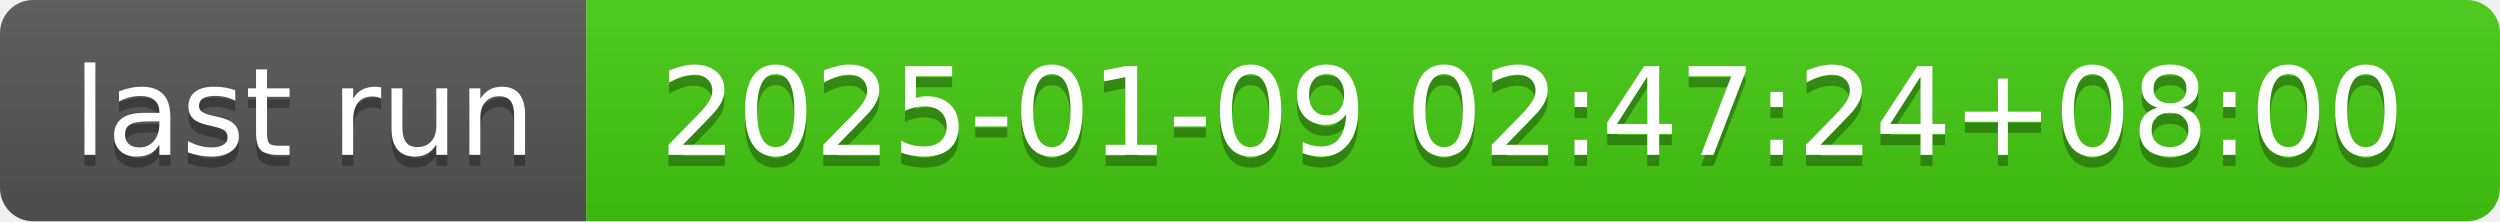
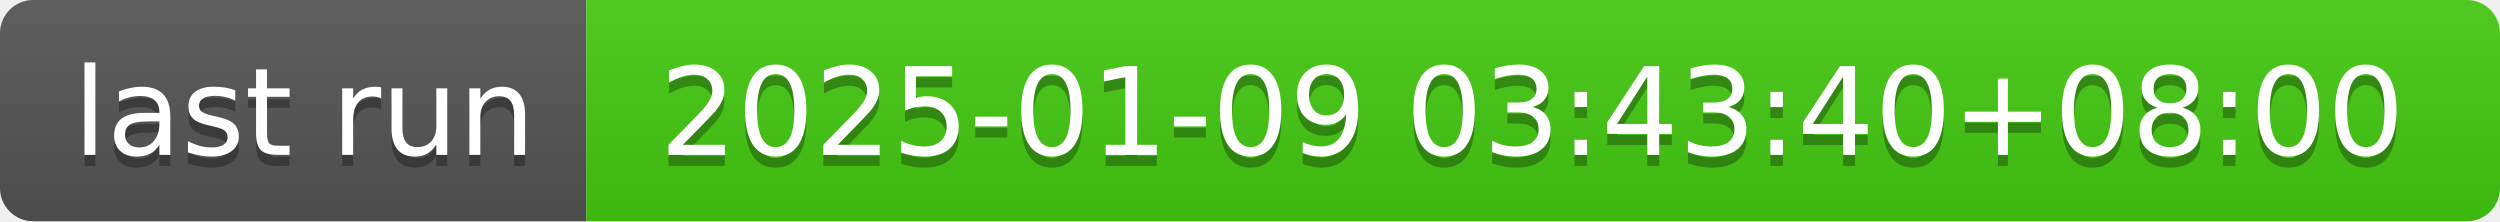
- <svg xmlns="http://www.w3.org/2000/svg" width="226" height="20" role="img" aria-label="last run: 2025-01-09 02:47:24+08:00">
+ <svg xmlns="http://www.w3.org/2000/svg" width="226" height="20" role="img" aria-label="last run: 2025-01-09 03:43:40+08:00">
  <linearGradient id="s" x2="0" y2="100%">
    <stop offset="0" stop-color="#bbb" stop-opacity=".1" />
    <stop offset="1" stop-opacity=".1" />
  </linearGradient>
  <clipPath id="r">
    <rect width="226" height="20" rx="3" fill="#fff" />
  </clipPath>
  <g clip-path="url(#r)">
    <rect width="53" height="20" fill="#555" />
    <rect x="53" width="173" height="20" fill="#4c1" />
    <rect width="226" height="20" fill="url(#s)" />
  </g>
  <g fill="#fff" text-anchor="middle" font-family="Verdana,Geneva,DejaVu Sans,sans-serif" text-rendering="geometricPrecision" font-size="110">
    <text aria-hidden="true" x="275" y="150" fill="#010101" fill-opacity=".3" transform="scale(.1)" textLength="430">last run</text>
    <text x="275" y="140" transform="scale(.1)" fill="#fff" textLength="430">last run</text>
-     <text aria-hidden="true" x="1385" y="150" fill="#010101" fill-opacity=".3" transform="scale(.1)" textLength="1630">2025-01-09 02:47:24+08:00</text>
-     <text x="1385" y="140" transform="scale(.1)" fill="#fff" textLength="1630">2025-01-09 02:47:24+08:00</text>
+     <text aria-hidden="true" x="1385" y="150" fill="#010101" fill-opacity=".3" transform="scale(.1)" textLength="1630">2025-01-09 03:43:40+08:00</text>
+     <text x="1385" y="140" transform="scale(.1)" fill="#fff" textLength="1630">2025-01-09 03:43:40+08:00</text>
  </g>
</svg>
